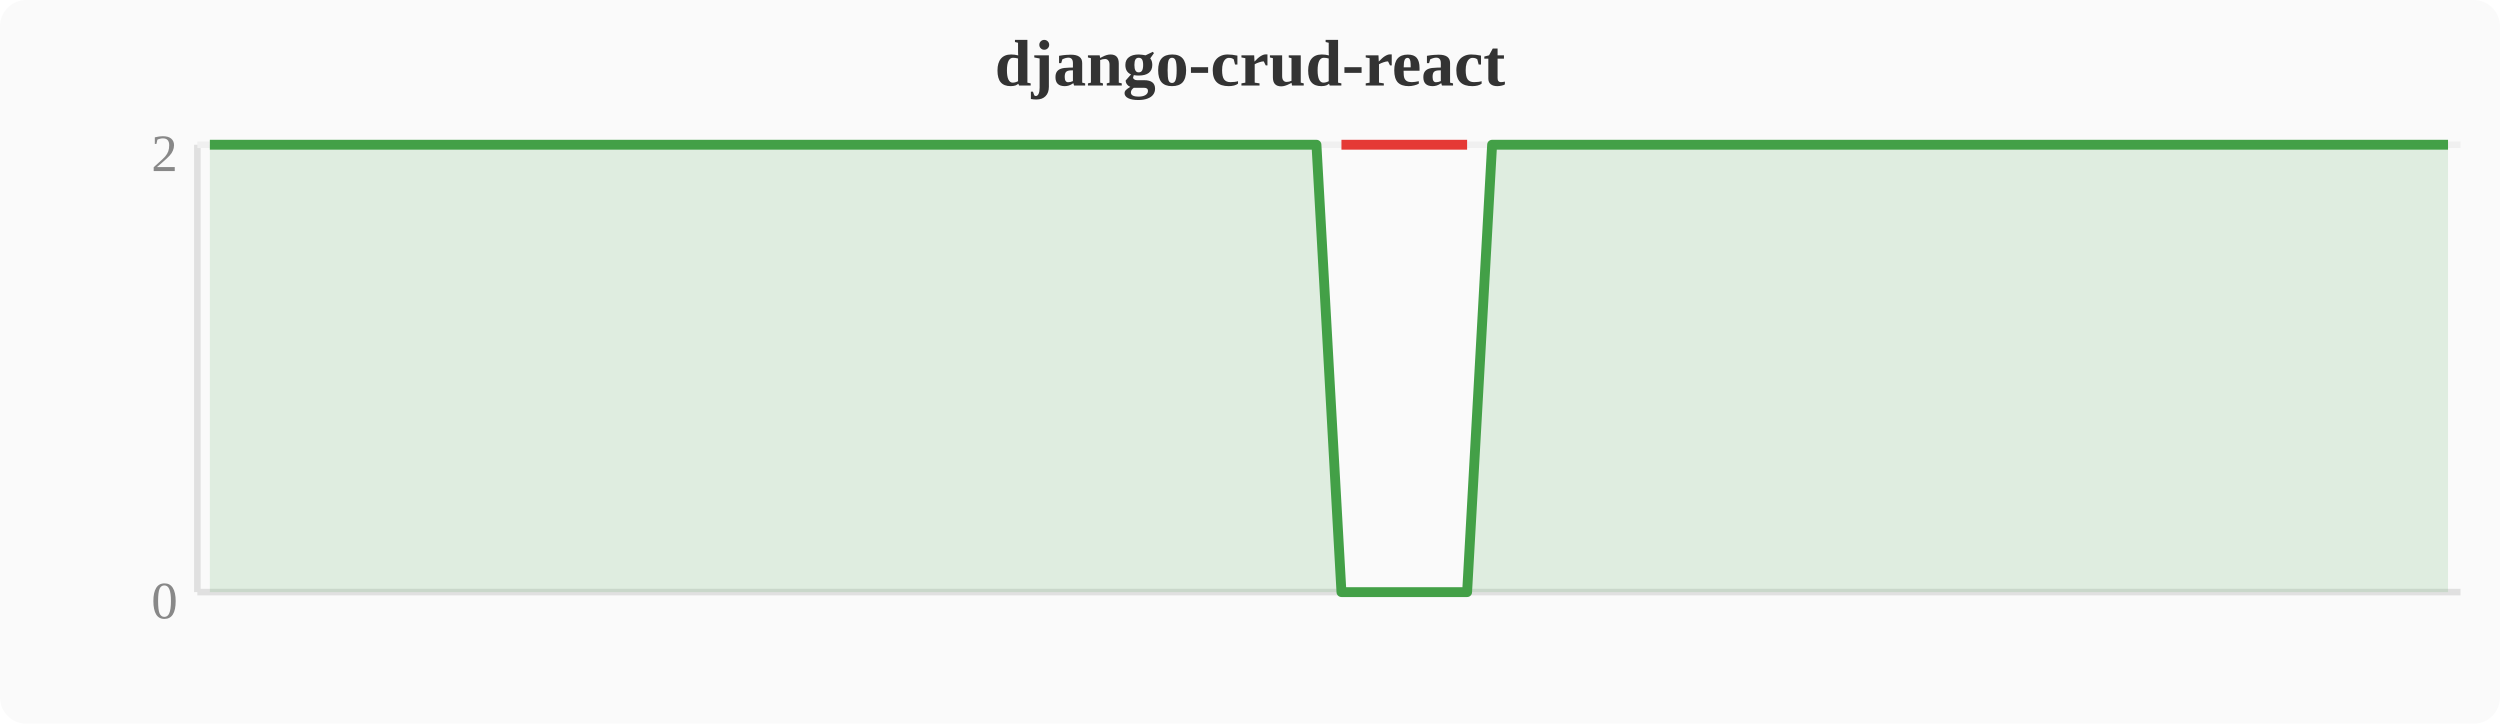
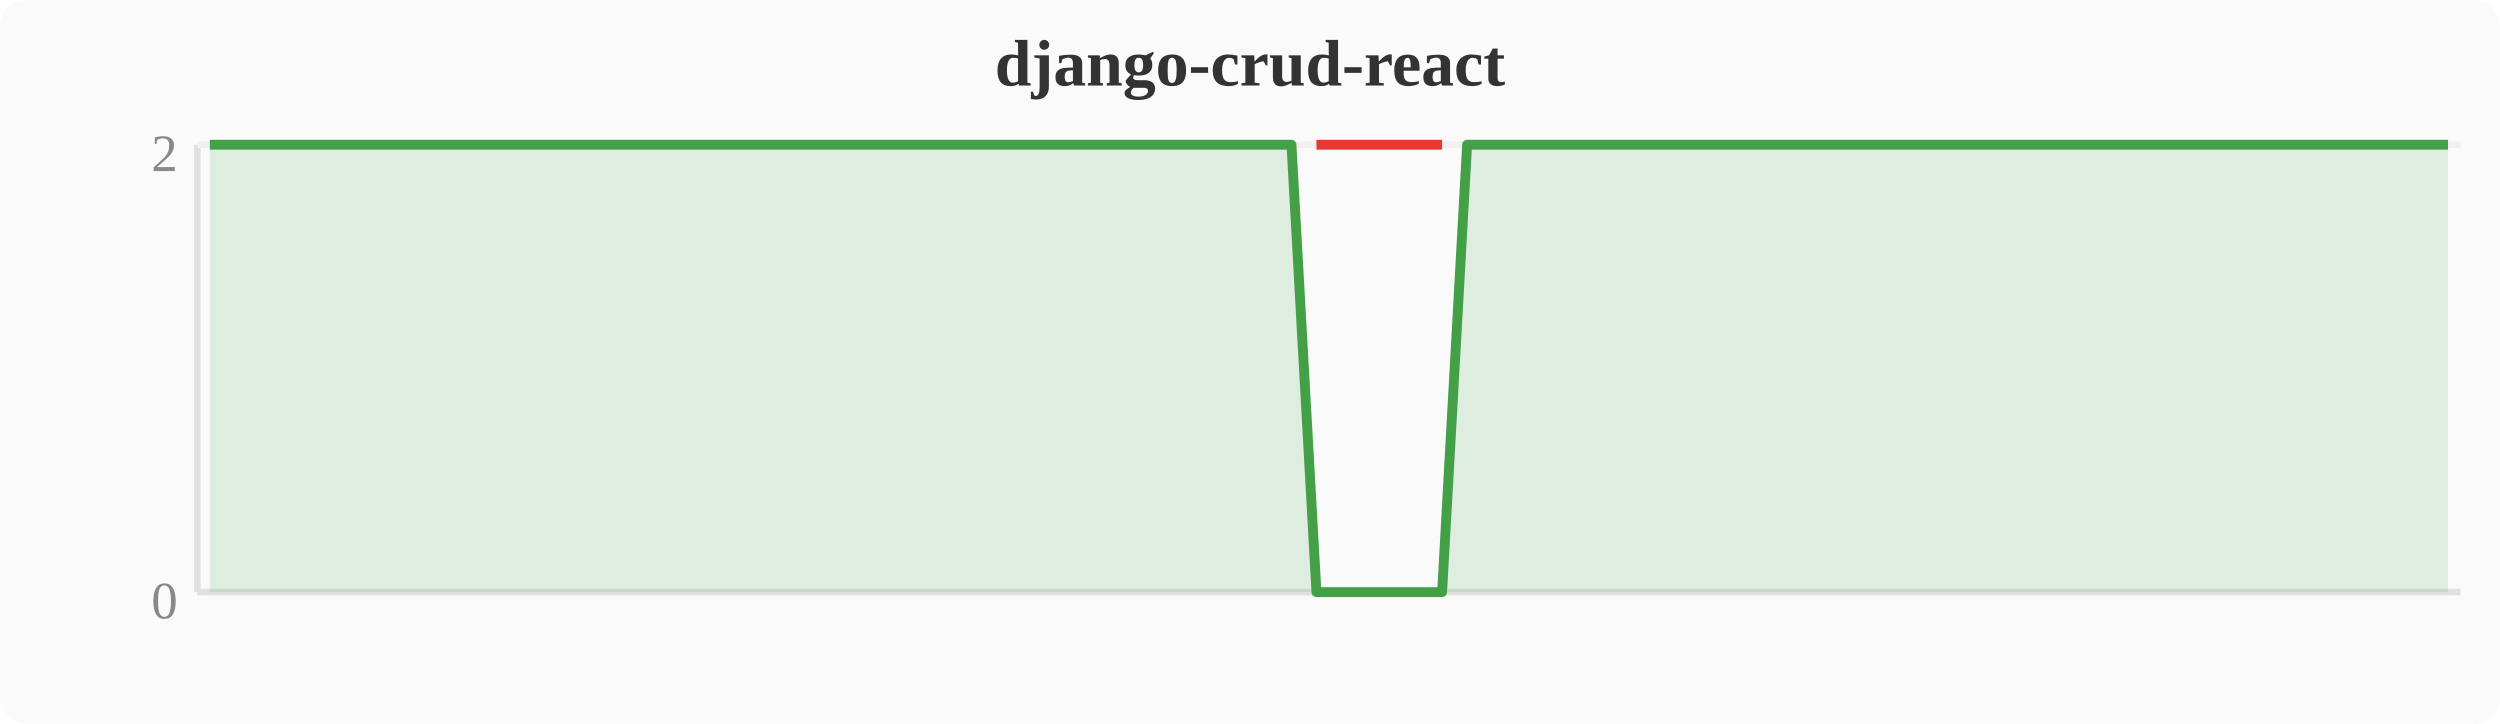
<svg xmlns="http://www.w3.org/2000/svg" width="380" height="110" viewBox="0 0 380 110">
  <rect width="380" height="110" fill="#fafafa" rx="4" />
  <text x="190" y="13" text-anchor="middle" font-size="10" font-weight="bold" fill="#333">django-crud-react</text>
  <line x1="30" y1="22" x2="30" y2="90" stroke="#e0e0e0" stroke-width="1" />
  <line x1="30" y1="90" x2="374" y2="90" stroke="#e0e0e0" stroke-width="1" />
  <line x1="30" y1="22" x2="374" y2="22" stroke="#f0f0f0" stroke-width="1" />
  <text x="27" y="94" text-anchor="end" font-size="8" fill="#888">0</text>
  <text x="27" y="26" text-anchor="end" font-size="8" fill="#888">2</text>
-   <polygon points="31.9,22.0 35.7,22.0 39.6,22.0 43.4,22.0 47.2,22.0 51.0,22.0 54.8,22.0 58.7,22.0 62.5,22.0 66.3,22.0 70.1,22.0 74.0,22.0 77.8,22.0 81.6,22.0 85.4,22.0 89.2,22.0 93.1,22.0 96.9,22.0 100.7,22.0 104.5,22.0 108.4,22.0 112.2,22.0 116.0,22.0 119.8,22.0 123.6,22.0 127.5,22.0 131.3,22.0 135.1,22.0 138.9,22.0 142.8,22.0 146.6,22.0 150.4,22.0 154.2,22.0 158.0,22.0 161.9,22.0 165.7,22.0 169.5,22.0 173.3,22.0 177.2,22.0 181.0,22.0 184.8,22.0 188.6,22.0 192.4,22.0 196.3,22.0 200.1,22.0 203.9,90.0 207.7,90.0 211.6,90.0 215.4,90.0 219.2,90.0 223.0,90.0 226.8,22.0 230.7,22.0 234.5,22.0 238.3,22.0 242.1,22.0 246.0,22.0 249.8,22.0 253.6,22.0 257.4,22.0 261.2,22.0 265.1,22.0 268.9,22.0 272.7,22.0 276.5,22.0 280.4,22.0 284.2,22.0 288.0,22.0 291.8,22.0 295.6,22.0 299.5,22.0 303.3,22.0 307.1,22.0 310.9,22.0 314.8,22.0 318.6,22.0 322.4,22.0 326.2,22.0 330.0,22.0 333.9,22.0 337.7,22.0 341.5,22.0 345.3,22.0 349.2,22.0 353.0,22.0 356.8,22.0 360.6,22.0 364.4,22.0 368.3,22.0 372.1,22.0 372.1,90 31.9,90" fill="#43a047" opacity="0.15" />
-   <polyline points="31.9,22.0 35.7,22.0 39.6,22.0 43.4,22.0 47.2,22.0 51.0,22.0 54.8,22.0 58.7,22.0 62.5,22.0 66.3,22.0 70.1,22.0 74.0,22.0 77.8,22.0 81.6,22.0 85.4,22.0 89.2,22.0 93.1,22.0 96.9,22.0 100.7,22.0 104.5,22.0 108.4,22.0 112.2,22.0 116.0,22.0 119.8,22.0 123.6,22.0 127.5,22.0 131.3,22.0 135.1,22.0 138.9,22.0 142.8,22.0 146.6,22.0 150.4,22.0 154.2,22.0 158.0,22.0 161.9,22.0 165.7,22.0 169.5,22.0 173.3,22.0 177.2,22.0 181.0,22.0 184.8,22.0 188.6,22.0 192.4,22.0 196.3,22.0 200.1,22.0 203.9,90.0 207.7,90.0 211.6,90.0 215.4,90.0 219.2,90.0 223.0,90.0 226.8,22.0 230.7,22.0 234.5,22.0 238.3,22.0 242.1,22.0 246.0,22.0 249.8,22.0 253.6,22.0 257.4,22.0 261.2,22.0 265.1,22.0 268.9,22.0 272.7,22.0 276.5,22.0 280.4,22.0 284.2,22.0 288.0,22.0 291.8,22.0 295.6,22.0 299.5,22.0 303.3,22.0 307.1,22.0 310.9,22.0 314.8,22.0 318.6,22.0 322.4,22.0 326.2,22.0 330.0,22.0 333.9,22.0 337.7,22.0 341.5,22.0 345.3,22.0 349.2,22.0 353.0,22.0 356.8,22.0 360.6,22.0 364.4,22.0 368.3,22.0 372.1,22.0" fill="none" stroke="#43a047" stroke-width="1.5" stroke-linejoin="round" />
-   <polyline points="203.9,22.0 207.7,22.0 211.6,22.0 215.4,22.0 219.2,22.0 223.0,22.0" fill="none" stroke="#e53935" stroke-width="1.5" stroke-linejoin="round" />
+   <polygon points="31.9,22.0 35.7,22.0 39.6,22.0 43.4,22.0 47.2,22.0 51.0,22.0 54.8,22.0 58.7,22.0 62.5,22.0 66.3,22.0 70.1,22.0 74.0,22.0 77.8,22.0 81.6,22.0 85.4,22.0 89.2,22.0 93.1,22.0 96.9,22.0 100.7,22.0 104.5,22.0 108.4,22.0 112.2,22.0 116.0,22.0 119.8,22.0 123.6,22.0 127.5,22.0 131.3,22.0 135.1,22.0 138.9,22.0 142.8,22.0 146.6,22.0 150.4,22.0 154.2,22.0 158.0,22.0 161.9,22.0 165.7,22.0 169.5,22.0 173.3,22.0 177.2,22.0 181.0,22.0 184.8,22.0 188.6,22.0 192.4,22.0 196.3,22.0 200.1,90.0 203.9,90.0 207.7,90.0 211.6,90.0 215.4,90.0 219.2,90.0 223.0,22.0 226.8,22.0 230.7,22.0 234.5,22.0 238.3,22.0 242.1,22.0 246.0,22.0 249.8,22.0 253.6,22.0 257.4,22.0 261.2,22.0 265.1,22.0 268.9,22.0 272.7,22.0 276.5,22.0 280.4,22.0 284.2,22.0 288.0,22.0 291.8,22.0 295.6,22.0 299.5,22.0 303.3,22.0 307.1,22.0 310.9,22.0 314.8,22.0 318.6,22.0 322.4,22.0 326.2,22.0 330.0,22.0 333.9,22.0 337.7,22.0 341.5,22.0 345.3,22.0 349.2,22.0 353.0,22.0 356.8,22.0 360.6,22.0 364.4,22.0 368.3,22.0 372.1,22.0 372.1,90 31.9,90" fill="#43a047" opacity="0.15" />
+   <polyline points="31.9,22.0 35.7,22.0 39.6,22.0 43.4,22.0 47.2,22.0 51.0,22.0 54.8,22.0 58.7,22.0 62.5,22.0 66.3,22.0 70.1,22.0 74.0,22.0 77.8,22.0 81.6,22.0 85.4,22.0 89.2,22.0 93.1,22.0 96.9,22.0 100.7,22.0 104.5,22.0 108.4,22.0 112.2,22.0 116.0,22.0 119.8,22.0 123.6,22.0 127.5,22.0 131.3,22.0 135.1,22.0 138.9,22.0 142.8,22.0 146.6,22.0 150.4,22.0 154.2,22.0 158.0,22.0 161.9,22.0 165.7,22.0 169.5,22.0 173.3,22.0 177.2,22.0 181.0,22.0 184.8,22.0 188.6,22.0 192.4,22.0 196.3,22.0 200.1,90.0 203.9,90.0 207.7,90.0 211.6,90.0 215.4,90.0 219.2,90.0 223.0,22.0 226.8,22.0 230.7,22.0 234.5,22.0 238.3,22.0 242.1,22.0 246.0,22.0 249.8,22.0 253.6,22.0 257.4,22.0 261.2,22.0 265.1,22.0 268.9,22.0 272.7,22.0 276.5,22.0 280.4,22.0 284.2,22.0 288.0,22.0 291.8,22.0 295.6,22.0 299.5,22.0 303.3,22.0 307.1,22.0 310.9,22.0 314.8,22.0 318.6,22.0 322.4,22.0 326.2,22.0 330.0,22.0 333.9,22.0 337.7,22.0 341.5,22.0 345.3,22.0 349.2,22.0 353.0,22.0 356.8,22.0 360.6,22.0 364.4,22.0 368.3,22.0 372.1,22.0" fill="none" stroke="#43a047" stroke-width="1.5" stroke-linejoin="round" />
+   <polyline points="200.1,22.0 203.9,22.0 207.7,22.0 211.6,22.0 215.4,22.0 219.2,22.0" fill="none" stroke="#e53935" stroke-width="1.5" stroke-linejoin="round" />
</svg>
